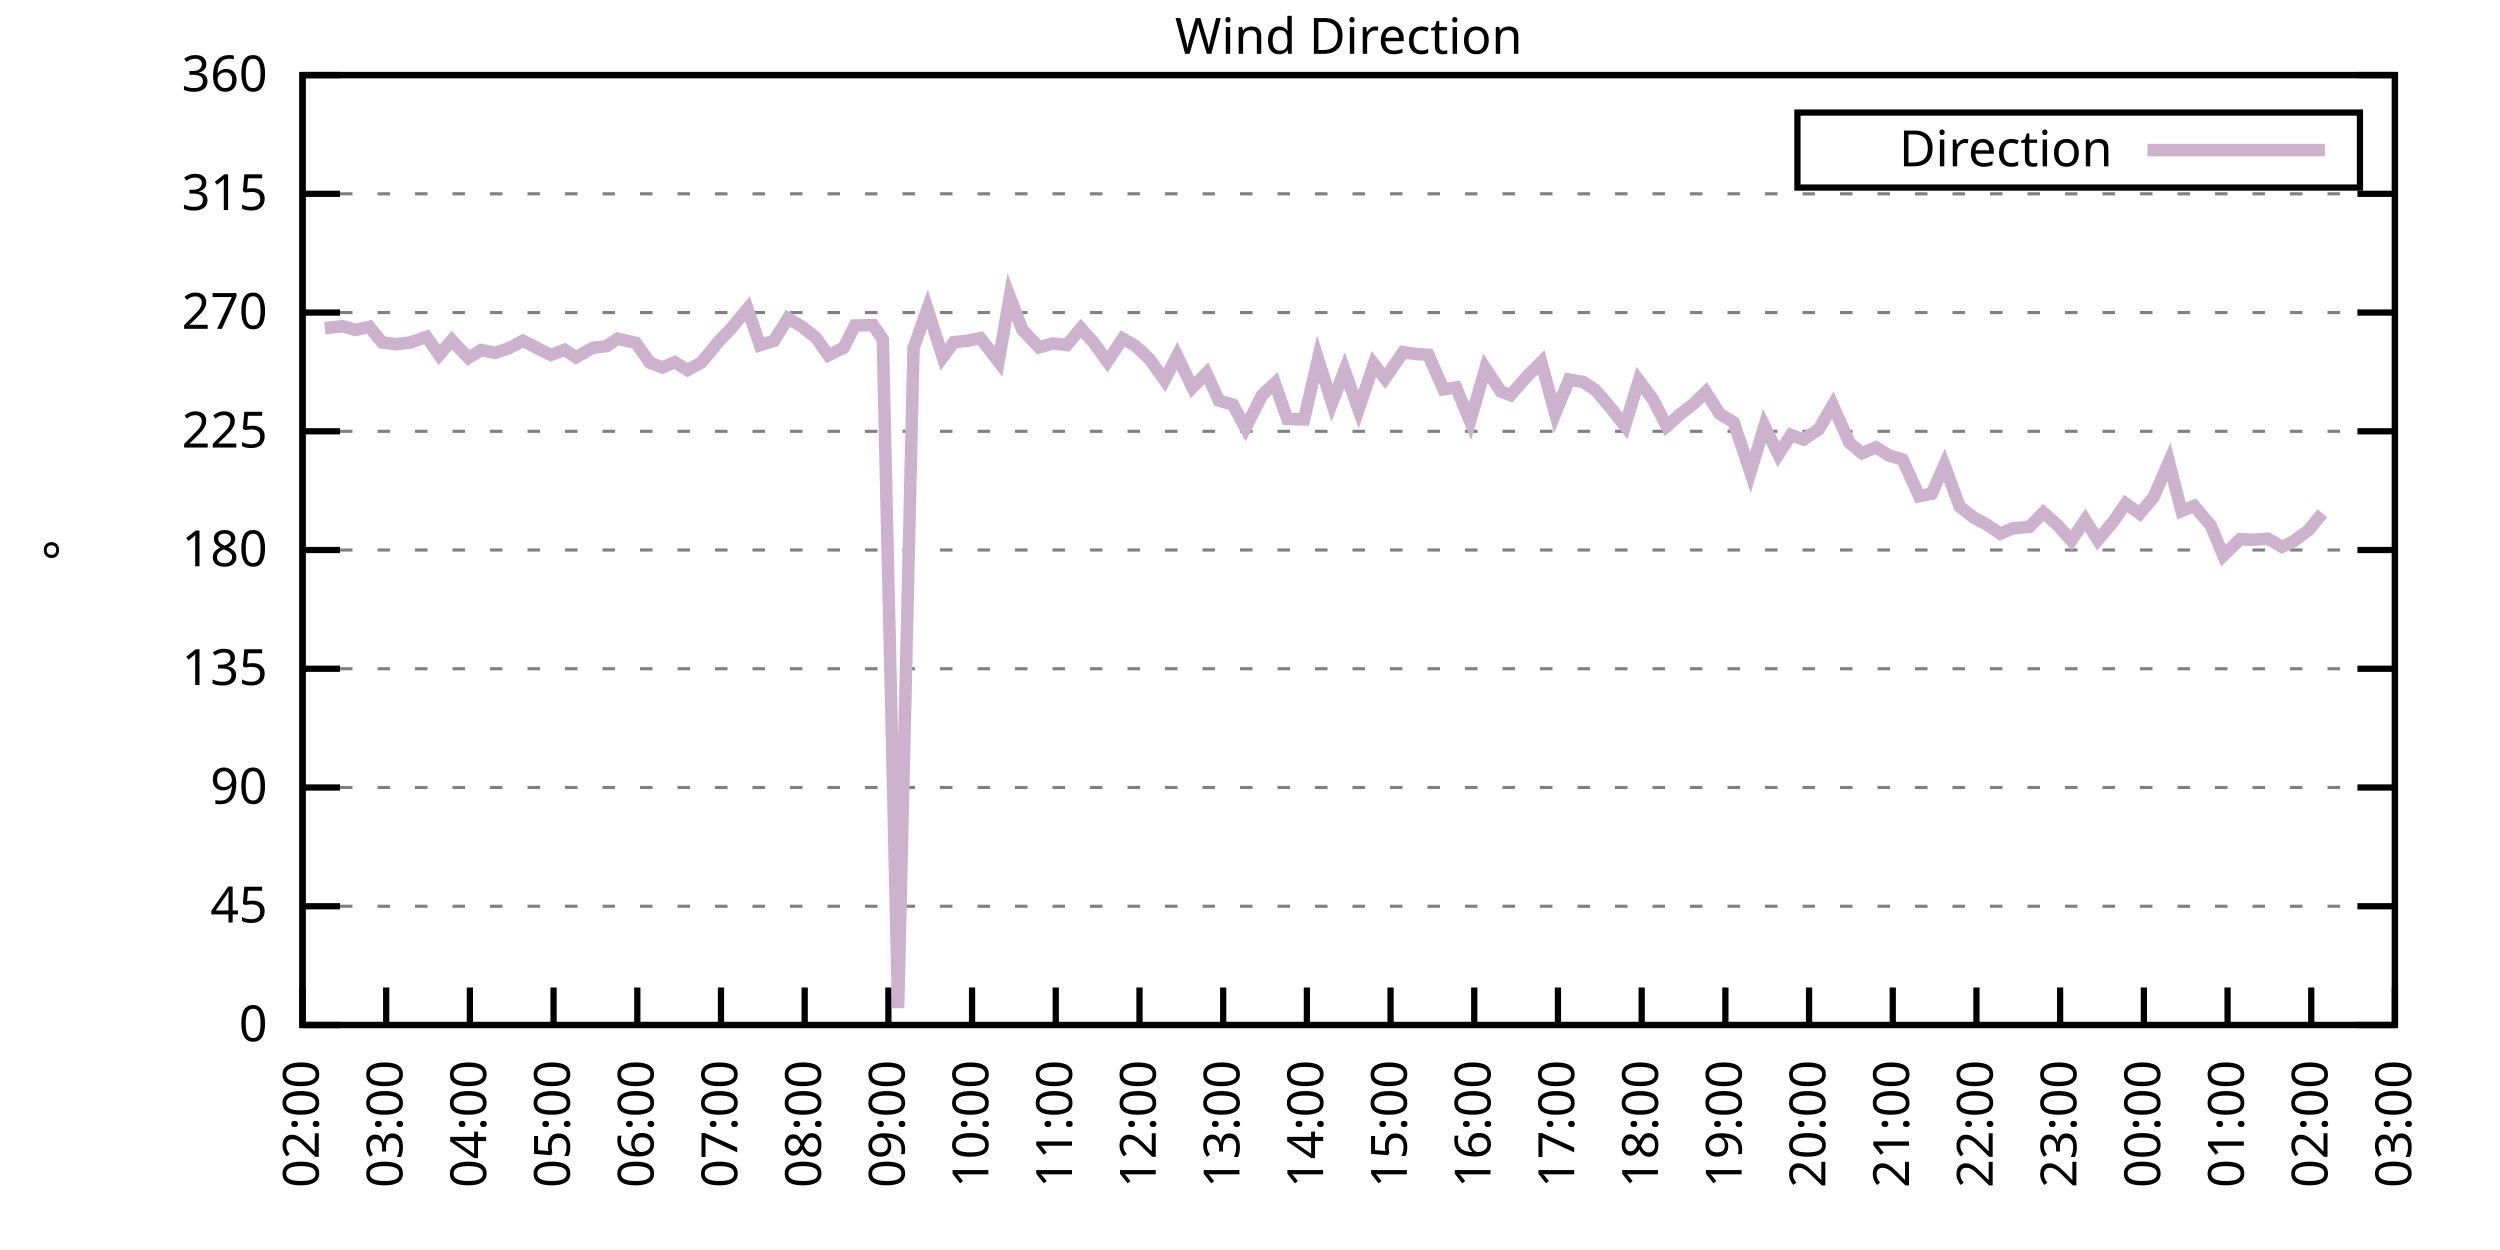
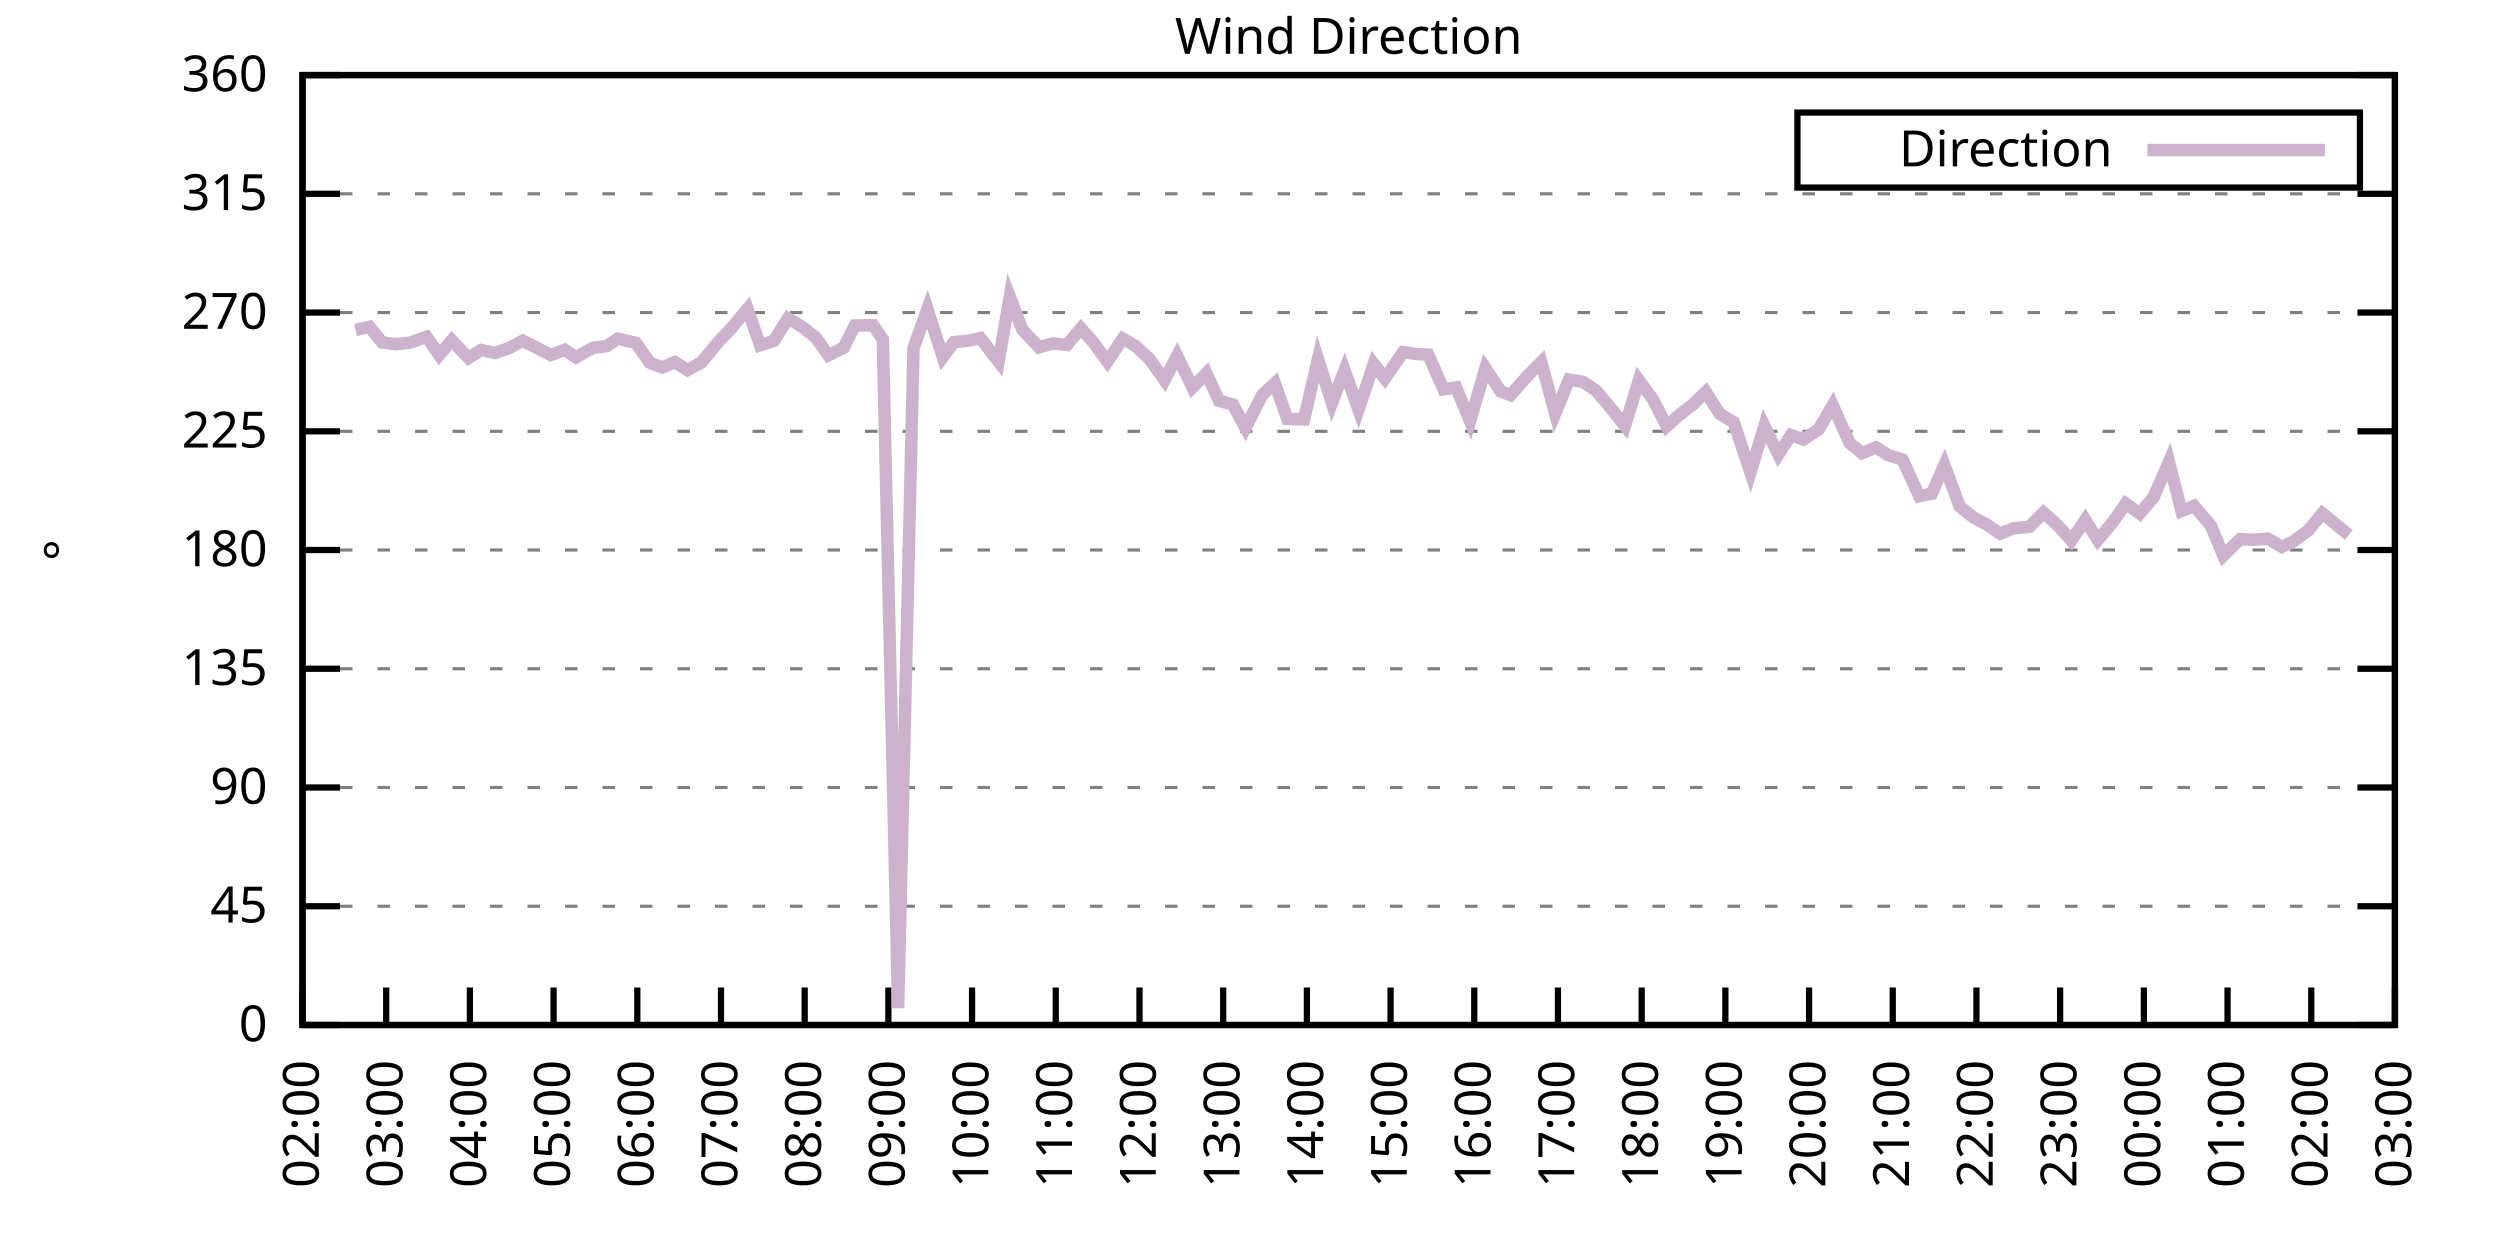
<svg xmlns="http://www.w3.org/2000/svg" xmlns:xlink="http://www.w3.org/1999/xlink" width="400" height="200" viewBox="0 0 400 200">
  <g id="gnuplot_canvas">
    <rect x="0" y="0" width="400" height="200" fill="none" />
    <defs>
      <circle id="gpDot" r="0.5" stroke-width="0.5" stroke="currentColor" />
      <path id="gpPt0" stroke-width="0.333" stroke="currentColor" d="M-1,0 h2 M0,-1 v2" />
      <path id="gpPt1" stroke-width="0.333" stroke="currentColor" d="M-1,-1 L1,1 M1,-1 L-1,1" />
      <path id="gpPt2" stroke-width="0.333" stroke="currentColor" d="M-1,0 L1,0 M0,-1 L0,1 M-1,-1 L1,1 M-1,1 L1,-1" />
      <rect id="gpPt3" stroke-width="0.333" stroke="currentColor" x="-1" y="-1" width="2" height="2" />
      <rect id="gpPt4" stroke-width="0.333" stroke="currentColor" fill="currentColor" x="-1" y="-1" width="2" height="2" />
      <circle id="gpPt5" stroke-width="0.333" stroke="currentColor" cx="0" cy="0" r="1" />
      <use xlink:href="#gpPt5" id="gpPt6" fill="currentColor" stroke="none" />
      <path id="gpPt7" stroke-width="0.333" stroke="currentColor" d="M0,-1.33 L-1.33,0.67 L1.33,0.67 z" />
      <use xlink:href="#gpPt7" id="gpPt8" fill="currentColor" stroke="none" />
      <use xlink:href="#gpPt7" id="gpPt9" stroke="currentColor" transform="rotate(180)" />
      <use xlink:href="#gpPt9" id="gpPt10" fill="currentColor" stroke="none" />
      <use xlink:href="#gpPt3" id="gpPt11" stroke="currentColor" transform="rotate(45)" />
      <use xlink:href="#gpPt11" id="gpPt12" fill="currentColor" stroke="none" />
      <path id="gpPt13" stroke-width="0.333" stroke="currentColor" d="M0,1.330 L1.265,0.411 L0.782,-1.067 L-0.782,-1.076 L-1.265,0.411 z" />
      <use xlink:href="#gpPt13" id="gpPt14" fill="currentColor" stroke="none" />
      <filter id="textbox" filterUnits="objectBoundingBox" x="0" y="0" height="1" width="1">
        <feFlood flood-color="white" flood-opacity="1" result="bgnd" />
        <feComposite in="SourceGraphic" in2="bgnd" operator="atop" />
      </filter>
      <filter id="greybox" filterUnits="objectBoundingBox" x="0" y="0" height="1" width="1">
        <feFlood flood-color="lightgrey" flood-opacity="1" result="grey" />
        <feComposite in="SourceGraphic" in2="grey" operator="atop" />
      </filter>
    </defs>
    <g fill="none" color="white" stroke="currentColor" stroke-width="1.00" stroke-linecap="butt" stroke-linejoin="miter">
</g>
    <g fill="none" color="black" stroke="currentColor" stroke-width="1.00" stroke-linecap="butt" stroke-linejoin="miter">
      <g stroke="none" shape-rendering="crispEdges">
        <polygon fill="rgb(255, 255, 255)" points="48.40,164.00 383.18,164.00 383.18,12.02 48.40,12.02 " />
      </g>
    </g>
    <g fill="none" color="black" stroke="currentColor" stroke-width="1.00" stroke-linecap="butt" stroke-linejoin="miter">
</g>
    <g fill="none" color="black" stroke="black" stroke-width="0.50" stroke-linecap="butt" stroke-linejoin="miter">
</g>
    <g fill="none" color="gray" stroke="currentColor" stroke-width="0.50" stroke-linecap="butt" stroke-linejoin="miter">
      <path stroke="gray" stroke-dasharray="2,4" class="gridline" d="M48.40,164.00 L383.19,164.00  " />
    </g>
    <g fill="none" color="gray" stroke="gray" stroke-width="1.00" stroke-linecap="butt" stroke-linejoin="miter">
</g>
    <g fill="none" color="black" stroke="currentColor" stroke-width="1.00" stroke-linecap="butt" stroke-linejoin="miter">
      <path stroke="black" d="M48.40,164.00 L54.40,164.00 M383.19,164.00 L377.19,164.00  " />
      <g transform="translate(42.80,166.60)" stroke="none" fill="black" font-family="Sans" font-size="8.00" text-anchor="end">
        <text>
          <tspan font-family="Sans"> 0</tspan>
        </text>
      </g>
    </g>
    <g fill="none" color="black" stroke="currentColor" stroke-width="1.00" stroke-linecap="butt" stroke-linejoin="miter">
</g>
    <g fill="none" color="black" stroke="black" stroke-width="0.50" stroke-linecap="butt" stroke-linejoin="miter">
</g>
    <g fill="none" color="gray" stroke="currentColor" stroke-width="0.50" stroke-linecap="butt" stroke-linejoin="miter">
      <path stroke="gray" stroke-dasharray="2,4" class="gridline" d="M48.40,145.00 L383.19,145.00  " />
    </g>
    <g fill="none" color="gray" stroke="gray" stroke-width="1.00" stroke-linecap="butt" stroke-linejoin="miter">
</g>
    <g fill="none" color="black" stroke="currentColor" stroke-width="1.00" stroke-linecap="butt" stroke-linejoin="miter">
      <path stroke="black" d="M48.40,145.00 L54.40,145.00 M383.19,145.00 L377.19,145.00  " />
      <g transform="translate(42.80,147.60)" stroke="none" fill="black" font-family="Sans" font-size="8.00" text-anchor="end">
        <text>
          <tspan font-family="Sans"> 45</tspan>
        </text>
      </g>
    </g>
    <g fill="none" color="black" stroke="currentColor" stroke-width="1.00" stroke-linecap="butt" stroke-linejoin="miter">
</g>
    <g fill="none" color="black" stroke="black" stroke-width="0.50" stroke-linecap="butt" stroke-linejoin="miter">
</g>
    <g fill="none" color="gray" stroke="currentColor" stroke-width="0.50" stroke-linecap="butt" stroke-linejoin="miter">
      <path stroke="gray" stroke-dasharray="2,4" class="gridline" d="M48.40,126.00 L383.19,126.00  " />
    </g>
    <g fill="none" color="gray" stroke="gray" stroke-width="1.00" stroke-linecap="butt" stroke-linejoin="miter">
</g>
    <g fill="none" color="black" stroke="currentColor" stroke-width="1.00" stroke-linecap="butt" stroke-linejoin="miter">
      <path stroke="black" d="M48.40,126.00 L54.40,126.00 M383.19,126.00 L377.19,126.00  " />
      <g transform="translate(42.80,128.60)" stroke="none" fill="black" font-family="Sans" font-size="8.00" text-anchor="end">
        <text>
          <tspan font-family="Sans"> 90</tspan>
        </text>
      </g>
    </g>
    <g fill="none" color="black" stroke="currentColor" stroke-width="1.00" stroke-linecap="butt" stroke-linejoin="miter">
</g>
    <g fill="none" color="black" stroke="black" stroke-width="0.50" stroke-linecap="butt" stroke-linejoin="miter">
</g>
    <g fill="none" color="gray" stroke="currentColor" stroke-width="0.50" stroke-linecap="butt" stroke-linejoin="miter">
      <path stroke="gray" stroke-dasharray="2,4" class="gridline" d="M48.40,107.00 L383.19,107.00  " />
    </g>
    <g fill="none" color="gray" stroke="gray" stroke-width="1.00" stroke-linecap="butt" stroke-linejoin="miter">
</g>
    <g fill="none" color="black" stroke="currentColor" stroke-width="1.00" stroke-linecap="butt" stroke-linejoin="miter">
      <path stroke="black" d="M48.40,107.00 L54.40,107.00 M383.19,107.00 L377.19,107.00  " />
      <g transform="translate(42.80,109.60)" stroke="none" fill="black" font-family="Sans" font-size="8.00" text-anchor="end">
        <text>
          <tspan font-family="Sans"> 135</tspan>
        </text>
      </g>
    </g>
    <g fill="none" color="black" stroke="currentColor" stroke-width="1.00" stroke-linecap="butt" stroke-linejoin="miter">
</g>
    <g fill="none" color="black" stroke="black" stroke-width="0.50" stroke-linecap="butt" stroke-linejoin="miter">
</g>
    <g fill="none" color="gray" stroke="currentColor" stroke-width="0.50" stroke-linecap="butt" stroke-linejoin="miter">
      <path stroke="gray" stroke-dasharray="2,4" class="gridline" d="M48.40,88.00 L383.19,88.00  " />
    </g>
    <g fill="none" color="gray" stroke="gray" stroke-width="1.00" stroke-linecap="butt" stroke-linejoin="miter">
</g>
    <g fill="none" color="black" stroke="currentColor" stroke-width="1.00" stroke-linecap="butt" stroke-linejoin="miter">
      <path stroke="black" d="M48.40,88.00 L54.40,88.00 M383.19,88.00 L377.19,88.00  " />
      <g transform="translate(42.80,90.60)" stroke="none" fill="black" font-family="Sans" font-size="8.00" text-anchor="end">
        <text>
          <tspan font-family="Sans"> 180</tspan>
        </text>
      </g>
    </g>
    <g fill="none" color="black" stroke="currentColor" stroke-width="1.00" stroke-linecap="butt" stroke-linejoin="miter">
</g>
    <g fill="none" color="black" stroke="black" stroke-width="0.50" stroke-linecap="butt" stroke-linejoin="miter">
</g>
    <g fill="none" color="gray" stroke="currentColor" stroke-width="0.50" stroke-linecap="butt" stroke-linejoin="miter">
      <path stroke="gray" stroke-dasharray="2,4" class="gridline" d="M48.40,69.01 L383.19,69.01  " />
    </g>
    <g fill="none" color="gray" stroke="gray" stroke-width="1.00" stroke-linecap="butt" stroke-linejoin="miter">
</g>
    <g fill="none" color="black" stroke="currentColor" stroke-width="1.00" stroke-linecap="butt" stroke-linejoin="miter">
      <path stroke="black" d="M48.40,69.01 L54.40,69.01 M383.19,69.01 L377.19,69.01  " />
      <g transform="translate(42.80,71.61)" stroke="none" fill="black" font-family="Sans" font-size="8.00" text-anchor="end">
        <text>
          <tspan font-family="Sans"> 225</tspan>
        </text>
      </g>
    </g>
    <g fill="none" color="black" stroke="currentColor" stroke-width="1.00" stroke-linecap="butt" stroke-linejoin="miter">
</g>
    <g fill="none" color="black" stroke="black" stroke-width="0.50" stroke-linecap="butt" stroke-linejoin="miter">
</g>
    <g fill="none" color="gray" stroke="currentColor" stroke-width="0.50" stroke-linecap="butt" stroke-linejoin="miter">
      <path stroke="gray" stroke-dasharray="2,4" class="gridline" d="M48.40,50.01 L383.19,50.01  " />
    </g>
    <g fill="none" color="gray" stroke="gray" stroke-width="1.00" stroke-linecap="butt" stroke-linejoin="miter">
</g>
    <g fill="none" color="black" stroke="currentColor" stroke-width="1.00" stroke-linecap="butt" stroke-linejoin="miter">
      <path stroke="black" d="M48.40,50.01 L54.40,50.01 M383.19,50.01 L377.19,50.01  " />
      <g transform="translate(42.80,52.61)" stroke="none" fill="black" font-family="Sans" font-size="8.00" text-anchor="end">
        <text>
          <tspan font-family="Sans"> 270</tspan>
        </text>
      </g>
    </g>
    <g fill="none" color="black" stroke="currentColor" stroke-width="1.00" stroke-linecap="butt" stroke-linejoin="miter">
</g>
    <g fill="none" color="black" stroke="black" stroke-width="0.50" stroke-linecap="butt" stroke-linejoin="miter">
</g>
    <g fill="none" color="gray" stroke="currentColor" stroke-width="0.50" stroke-linecap="butt" stroke-linejoin="miter">
      <path stroke="gray" stroke-dasharray="2,4" class="gridline" d="M48.40,31.01 L383.19,31.01  " />
    </g>
    <g fill="none" color="gray" stroke="gray" stroke-width="1.00" stroke-linecap="butt" stroke-linejoin="miter">
</g>
    <g fill="none" color="black" stroke="currentColor" stroke-width="1.00" stroke-linecap="butt" stroke-linejoin="miter">
      <path stroke="black" d="M48.40,31.01 L54.40,31.01 M383.19,31.01 L377.19,31.01  " />
      <g transform="translate(42.80,33.61)" stroke="none" fill="black" font-family="Sans" font-size="8.00" text-anchor="end">
        <text>
          <tspan font-family="Sans"> 315</tspan>
        </text>
      </g>
    </g>
    <g fill="none" color="black" stroke="currentColor" stroke-width="1.00" stroke-linecap="butt" stroke-linejoin="miter">
</g>
    <g fill="none" color="black" stroke="black" stroke-width="0.50" stroke-linecap="butt" stroke-linejoin="miter">
</g>
    <g fill="none" color="gray" stroke="currentColor" stroke-width="0.50" stroke-linecap="butt" stroke-linejoin="miter">
      <path stroke="gray" stroke-dasharray="2,4" class="gridline" d="M48.40,12.01 L383.19,12.01  " />
    </g>
    <g fill="none" color="gray" stroke="gray" stroke-width="1.00" stroke-linecap="butt" stroke-linejoin="miter">
</g>
    <g fill="none" color="black" stroke="currentColor" stroke-width="1.00" stroke-linecap="butt" stroke-linejoin="miter">
      <path stroke="black" d="M48.40,12.01 L54.40,12.01 M383.19,12.01 L377.19,12.01  " />
      <g transform="translate(42.80,14.61)" stroke="none" fill="black" font-family="Sans" font-size="8.00" text-anchor="end">
        <text>
          <tspan font-family="Sans"> 360</tspan>
        </text>
      </g>
    </g>
    <g fill="none" color="black" stroke="currentColor" stroke-width="1.00" stroke-linecap="butt" stroke-linejoin="miter">
      <path stroke="black" d="M48.40,164.00 L48.40,158.00  " />
      <g transform="translate(51.00,169.60) rotate(270.00)" stroke="none" fill="black" font-family="Sans" font-size="8.00" text-anchor="end">
        <text>
          <tspan font-family="Sans">02:00</tspan>
        </text>
      </g>
    </g>
    <g fill="none" color="black" stroke="currentColor" stroke-width="1.00" stroke-linecap="butt" stroke-linejoin="miter">
      <path stroke="black" d="M61.79,164.00 L61.79,158.00  " />
      <g transform="translate(64.39,169.60) rotate(270.00)" stroke="none" fill="black" font-family="Sans" font-size="8.00" text-anchor="end">
        <text>
          <tspan font-family="Sans">03:00</tspan>
        </text>
      </g>
    </g>
    <g fill="none" color="black" stroke="currentColor" stroke-width="1.00" stroke-linecap="butt" stroke-linejoin="miter">
      <path stroke="black" d="M75.18,164.00 L75.18,158.00  " />
      <g transform="translate(77.78,169.60) rotate(270.00)" stroke="none" fill="black" font-family="Sans" font-size="8.00" text-anchor="end">
        <text>
          <tspan font-family="Sans">04:00</tspan>
        </text>
      </g>
    </g>
    <g fill="none" color="black" stroke="currentColor" stroke-width="1.00" stroke-linecap="butt" stroke-linejoin="miter">
      <path stroke="black" d="M88.57,164.00 L88.57,158.00  " />
      <g transform="translate(91.17,169.60) rotate(270.00)" stroke="none" fill="black" font-family="Sans" font-size="8.00" text-anchor="end">
        <text>
          <tspan font-family="Sans">05:00</tspan>
        </text>
      </g>
    </g>
    <g fill="none" color="black" stroke="currentColor" stroke-width="1.00" stroke-linecap="butt" stroke-linejoin="miter">
      <path stroke="black" d="M101.97,164.00 L101.97,158.00  " />
      <g transform="translate(104.57,169.60) rotate(270.00)" stroke="none" fill="black" font-family="Sans" font-size="8.00" text-anchor="end">
        <text>
          <tspan font-family="Sans">06:00</tspan>
        </text>
      </g>
    </g>
    <g fill="none" color="black" stroke="currentColor" stroke-width="1.00" stroke-linecap="butt" stroke-linejoin="miter">
      <path stroke="black" d="M115.36,164.00 L115.36,158.00  " />
      <g transform="translate(117.96,169.60) rotate(270.00)" stroke="none" fill="black" font-family="Sans" font-size="8.00" text-anchor="end">
        <text>
          <tspan font-family="Sans">07:00</tspan>
        </text>
      </g>
    </g>
    <g fill="none" color="black" stroke="currentColor" stroke-width="1.00" stroke-linecap="butt" stroke-linejoin="miter">
      <path stroke="black" d="M128.75,164.00 L128.75,158.00  " />
      <g transform="translate(131.35,169.60) rotate(270.00)" stroke="none" fill="black" font-family="Sans" font-size="8.00" text-anchor="end">
        <text>
          <tspan font-family="Sans">08:00</tspan>
        </text>
      </g>
    </g>
    <g fill="none" color="black" stroke="currentColor" stroke-width="1.00" stroke-linecap="butt" stroke-linejoin="miter">
      <path stroke="black" d="M142.14,164.00 L142.14,158.00  " />
      <g transform="translate(144.74,169.60) rotate(270.00)" stroke="none" fill="black" font-family="Sans" font-size="8.00" text-anchor="end">
        <text>
          <tspan font-family="Sans">09:00</tspan>
        </text>
      </g>
    </g>
    <g fill="none" color="black" stroke="currentColor" stroke-width="1.00" stroke-linecap="butt" stroke-linejoin="miter">
      <path stroke="black" d="M155.53,164.00 L155.53,158.00  " />
      <g transform="translate(158.13,169.60) rotate(270.00)" stroke="none" fill="black" font-family="Sans" font-size="8.00" text-anchor="end">
        <text>
          <tspan font-family="Sans">10:00</tspan>
        </text>
      </g>
    </g>
    <g fill="none" color="black" stroke="currentColor" stroke-width="1.00" stroke-linecap="butt" stroke-linejoin="miter">
      <path stroke="black" d="M168.92,164.00 L168.92,158.00  " />
      <g transform="translate(171.52,169.60) rotate(270.00)" stroke="none" fill="black" font-family="Sans" font-size="8.00" text-anchor="end">
        <text>
          <tspan font-family="Sans">11:00</tspan>
        </text>
      </g>
    </g>
    <g fill="none" color="black" stroke="currentColor" stroke-width="1.00" stroke-linecap="butt" stroke-linejoin="miter">
      <path stroke="black" d="M182.32,164.00 L182.32,158.00  " />
      <g transform="translate(184.92,169.60) rotate(270.00)" stroke="none" fill="black" font-family="Sans" font-size="8.00" text-anchor="end">
        <text>
          <tspan font-family="Sans">12:00</tspan>
        </text>
      </g>
    </g>
    <g fill="none" color="black" stroke="currentColor" stroke-width="1.00" stroke-linecap="butt" stroke-linejoin="miter">
      <path stroke="black" d="M195.71,164.00 L195.71,158.00  " />
      <g transform="translate(198.31,169.60) rotate(270.00)" stroke="none" fill="black" font-family="Sans" font-size="8.00" text-anchor="end">
        <text>
          <tspan font-family="Sans">13:00</tspan>
        </text>
      </g>
    </g>
    <g fill="none" color="black" stroke="currentColor" stroke-width="1.00" stroke-linecap="butt" stroke-linejoin="miter">
      <path stroke="black" d="M209.10,164.00 L209.10,158.00  " />
      <g transform="translate(211.70,169.60) rotate(270.00)" stroke="none" fill="black" font-family="Sans" font-size="8.00" text-anchor="end">
        <text>
          <tspan font-family="Sans">14:00</tspan>
        </text>
      </g>
    </g>
    <g fill="none" color="black" stroke="currentColor" stroke-width="1.00" stroke-linecap="butt" stroke-linejoin="miter">
      <path stroke="black" d="M222.49,164.00 L222.49,158.00  " />
      <g transform="translate(225.09,169.60) rotate(270.00)" stroke="none" fill="black" font-family="Sans" font-size="8.00" text-anchor="end">
        <text>
          <tspan font-family="Sans">15:00</tspan>
        </text>
      </g>
    </g>
    <g fill="none" color="black" stroke="currentColor" stroke-width="1.00" stroke-linecap="butt" stroke-linejoin="miter">
      <path stroke="black" d="M235.88,164.00 L235.88,158.00  " />
      <g transform="translate(238.48,169.60) rotate(270.00)" stroke="none" fill="black" font-family="Sans" font-size="8.00" text-anchor="end">
        <text>
          <tspan font-family="Sans">16:00</tspan>
        </text>
      </g>
    </g>
    <g fill="none" color="black" stroke="currentColor" stroke-width="1.00" stroke-linecap="butt" stroke-linejoin="miter">
      <path stroke="black" d="M249.27,164.00 L249.27,158.00  " />
      <g transform="translate(251.87,169.60) rotate(270.00)" stroke="none" fill="black" font-family="Sans" font-size="8.00" text-anchor="end">
        <text>
          <tspan font-family="Sans">17:00</tspan>
        </text>
      </g>
    </g>
    <g fill="none" color="black" stroke="currentColor" stroke-width="1.00" stroke-linecap="butt" stroke-linejoin="miter">
      <path stroke="black" d="M262.67,164.00 L262.67,158.00  " />
      <g transform="translate(265.27,169.60) rotate(270.00)" stroke="none" fill="black" font-family="Sans" font-size="8.00" text-anchor="end">
        <text>
          <tspan font-family="Sans">18:00</tspan>
        </text>
      </g>
    </g>
    <g fill="none" color="black" stroke="currentColor" stroke-width="1.00" stroke-linecap="butt" stroke-linejoin="miter">
      <path stroke="black" d="M276.06,164.00 L276.06,158.00  " />
      <g transform="translate(278.66,169.60) rotate(270.00)" stroke="none" fill="black" font-family="Sans" font-size="8.00" text-anchor="end">
        <text>
          <tspan font-family="Sans">19:00</tspan>
        </text>
      </g>
    </g>
    <g fill="none" color="black" stroke="currentColor" stroke-width="1.00" stroke-linecap="butt" stroke-linejoin="miter">
      <path stroke="black" d="M289.45,164.00 L289.45,158.00  " />
      <g transform="translate(292.05,169.60) rotate(270.00)" stroke="none" fill="black" font-family="Sans" font-size="8.00" text-anchor="end">
        <text>
          <tspan font-family="Sans">20:00</tspan>
        </text>
      </g>
    </g>
    <g fill="none" color="black" stroke="currentColor" stroke-width="1.00" stroke-linecap="butt" stroke-linejoin="miter">
      <path stroke="black" d="M302.84,164.00 L302.84,158.00  " />
      <g transform="translate(305.44,169.60) rotate(270.00)" stroke="none" fill="black" font-family="Sans" font-size="8.00" text-anchor="end">
        <text>
          <tspan font-family="Sans">21:00</tspan>
        </text>
      </g>
    </g>
    <g fill="none" color="black" stroke="currentColor" stroke-width="1.00" stroke-linecap="butt" stroke-linejoin="miter">
      <path stroke="black" d="M316.23,164.00 L316.23,158.00  " />
      <g transform="translate(318.83,169.60) rotate(270.00)" stroke="none" fill="black" font-family="Sans" font-size="8.00" text-anchor="end">
        <text>
          <tspan font-family="Sans">22:00</tspan>
        </text>
      </g>
    </g>
    <g fill="none" color="black" stroke="currentColor" stroke-width="1.00" stroke-linecap="butt" stroke-linejoin="miter">
      <path stroke="black" d="M329.62,164.00 L329.62,158.00  " />
      <g transform="translate(332.22,169.60) rotate(270.00)" stroke="none" fill="black" font-family="Sans" font-size="8.00" text-anchor="end">
        <text>
          <tspan font-family="Sans">23:00</tspan>
        </text>
      </g>
    </g>
    <g fill="none" color="black" stroke="currentColor" stroke-width="1.00" stroke-linecap="butt" stroke-linejoin="miter">
      <path stroke="black" d="M343.02,164.00 L343.02,158.00  " />
      <g transform="translate(345.62,169.60) rotate(270.00)" stroke="none" fill="black" font-family="Sans" font-size="8.00" text-anchor="end">
        <text>
          <tspan font-family="Sans">00:00</tspan>
        </text>
      </g>
    </g>
    <g fill="none" color="black" stroke="currentColor" stroke-width="1.00" stroke-linecap="butt" stroke-linejoin="miter">
      <path stroke="black" d="M356.41,164.00 L356.41,158.00  " />
      <g transform="translate(359.01,169.60) rotate(270.00)" stroke="none" fill="black" font-family="Sans" font-size="8.00" text-anchor="end">
        <text>
          <tspan font-family="Sans">01:00</tspan>
        </text>
      </g>
    </g>
    <g fill="none" color="black" stroke="currentColor" stroke-width="1.00" stroke-linecap="butt" stroke-linejoin="miter">
      <path stroke="black" d="M369.80,164.00 L369.80,158.00  " />
      <g transform="translate(372.40,169.60) rotate(270.00)" stroke="none" fill="black" font-family="Sans" font-size="8.00" text-anchor="end">
        <text>
          <tspan font-family="Sans">02:00</tspan>
        </text>
      </g>
    </g>
    <g fill="none" color="black" stroke="currentColor" stroke-width="1.00" stroke-linecap="butt" stroke-linejoin="miter">
      <path stroke="black" d="M383.19,164.00 L383.19,158.00  " />
      <g transform="translate(385.79,169.60) rotate(270.00)" stroke="none" fill="black" font-family="Sans" font-size="8.00" text-anchor="end">
        <text>
          <tspan font-family="Sans">03:00</tspan>
        </text>
      </g>
    </g>
    <g fill="none" color="black" stroke="currentColor" stroke-width="1.00" stroke-linecap="butt" stroke-linejoin="miter">
</g>
    <g fill="none" color="black" stroke="currentColor" stroke-width="1.00" stroke-linecap="butt" stroke-linejoin="miter">
      <path stroke="black" d="M48.40,12.01 L48.40,164.00 L383.19,164.00 L383.19,12.01 L48.40,12.01 Z  " />
    </g>
    <g fill="none" color="black" stroke="currentColor" stroke-width="1.00" stroke-linecap="butt" stroke-linejoin="miter">
</g>
    <g fill="none" color="black" stroke="currentColor" stroke-width="1.00" stroke-linecap="butt" stroke-linejoin="miter">
      <path stroke="black" d="M287.59,30.01 L287.59,18.01 L377.59,18.01 L377.59,30.01 L287.59,30.01 Z  " />
    </g>
    <g id="Wind_direction_plot_1">
      <g fill="none" color="white" stroke="black" stroke-width="2.00" stroke-linecap="butt" stroke-linejoin="miter">
</g>
      <g fill="none" color="black" stroke="currentColor" stroke-width="2.00" stroke-linecap="butt" stroke-linejoin="miter">
        <g transform="translate(337.99,26.61)" stroke="none" fill="black" font-family="Sans" font-size="8.00" text-anchor="end">
          <text>
            <tspan font-family="Sans">Direction</tspan>
          </text>
        </g>
      </g>
      <g fill="none" color="black" stroke="currentColor" stroke-width="2.00" stroke-linecap="butt" stroke-linejoin="miter">
-         <path stroke="rgb(204, 178, 204)" d="M343.59,24.01 L371.99,24.01 M51.97,52.50 L54.87,52.20 L56.88,52.79 L59.11,52.29 L61.12,54.78 L63.35,55.07   L65.59,54.82 L68.26,53.89 L70.27,56.80 L72.28,54.44 L74.96,57.27 L76.97,56.00 L79.20,56.47 L81.43,55.71   L83.66,54.52 L88.13,56.80 L90.36,55.96 L92.15,57.18 L94.82,55.66 L97.06,55.37 L98.84,54.19 L101.74,54.86   L103.98,58.03 L105.98,58.79 L107.99,57.94 L110.00,59.21 L112.23,57.99 L115.13,54.48 L116.92,52.63 L119.60,49.42   L121.61,55.24 L123.84,54.52 L126.07,50.94 L128.30,52.25 L130.54,54.02 L132.54,56.85 L135.00,55.62 L136.78,52.08   L139.69,52.03 L141.25,54.31 L143.70,161.30 L146.16,55.71 L148.39,49.46 L150.85,57.14 L152.63,54.74 L154.86,54.52   L156.87,54.10 L159.77,57.86 L161.56,47.47 L163.57,52.75 L166.25,55.58 L168.48,54.95 L170.71,55.20 L172.94,52.54   L174.95,54.78 L177.18,57.86 L179.64,54.19 L181.65,55.33 L183.88,57.40 L186.33,60.82 L188.34,56.93 L190.80,62.00   L193.03,59.72 L195.04,64.11 L197.27,64.74 L199.28,68.46 L201.96,63.18 L203.97,61.32 L205.97,67.02 L208.65,67.11   L210.88,57.44 L213.12,64.49 L215.13,59.25 L217.36,65.54 L219.81,58.24 L221.60,60.56 L224.50,56.34 L226.51,56.64   L228.52,56.76 L230.97,62.29 L232.98,62.00 L235.21,67.40 L237.67,58.92 L240.12,62.63 L241.69,63.22 L244.36,60.18   L246.60,57.94 L248.83,66.18 L251.06,60.73 L253.29,61.11 L255.30,62.42 L257.76,65.33 L259.99,68.16 L262.22,60.86   L264.45,63.86 L266.68,68.20 L268.69,66.39 L270.92,64.66 L272.93,62.72 L275.16,66.22 L277.40,67.57 L280.07,75.59   L282.31,68.16 L284.54,72.72 L286.55,69.60 L288.56,70.32 L291.01,68.67 L293.24,64.83 L295.92,70.86 L297.93,72.51   L300.16,71.58 L302.17,72.85 L304.40,73.52 L307.08,79.39 L309.09,78.97 L311.10,74.41 L313.55,81.04 L315.79,82.81   L317.79,83.87 L320.03,85.39 L322.04,84.54 L324.71,84.29 L326.95,82.01 L329.18,83.99 L331.41,86.49 L333.64,83.19   L335.65,86.40 L338.10,83.49 L340.11,80.57 L342.35,82.18 L344.58,79.56 L347.03,73.90 L349.04,81.76 L351.05,80.95   L353.73,84.08 L355.74,88.89 L358.42,86.27 L360.42,86.36 L362.88,86.19 L365.11,87.50 L366.90,86.65 L369.35,84.84   L371.58,82.14  " />
+         <path stroke="rgb(204, 178, 204)" d="M343.59,24.01 L371.99,24.01 M56.88,52.79 L59.11,52.29 L61.12,54.78 L63.35,55.07 L65.59,54.82 L68.26,53.89   L70.27,56.80 L72.28,54.44 L74.96,57.27 L76.97,56.00 L79.20,56.47 L81.43,55.71 L83.66,54.52 L88.13,56.80   L90.36,55.96 L92.15,57.18 L94.82,55.66 L97.06,55.37 L98.84,54.19 L101.74,54.86 L103.98,58.03 L105.98,58.79   L107.99,57.94 L110.00,59.21 L112.23,57.99 L115.13,54.48 L116.92,52.63 L119.60,49.42 L121.61,55.24 L123.84,54.52   L126.07,50.94 L128.30,52.25 L130.54,54.02 L132.54,56.85 L135.00,55.62 L136.78,52.08 L139.69,52.03 L141.25,54.31   L143.70,161.30 L146.16,55.71 L148.39,49.46 L150.85,57.14 L152.63,54.74 L154.86,54.52 L156.87,54.10 L159.77,57.86   L161.56,47.47 L163.57,52.75 L166.25,55.58 L168.48,54.95 L170.71,55.20 L172.94,52.54 L174.95,54.78 L177.18,57.86   L179.64,54.19 L181.65,55.33 L183.88,57.40 L186.33,60.82 L188.34,56.93 L190.80,62.00 L193.03,59.72 L195.04,64.11   L197.27,64.74 L199.28,68.46 L201.96,63.18 L203.97,61.32 L205.97,67.02 L208.65,67.11 L210.88,57.44 L213.12,64.49   L215.13,59.25 L217.36,65.54 L219.81,58.24 L221.60,60.56 L224.50,56.34 L226.51,56.64 L228.52,56.76 L230.97,62.29   L232.98,62.00 L235.21,67.40 L237.67,58.92 L240.12,62.63 L241.69,63.22 L244.36,60.18 L246.60,57.94 L248.83,66.18   L251.06,60.73 L253.29,61.11 L255.30,62.42 L257.76,65.33 L259.99,68.16 L262.22,60.86 L264.45,63.86 L266.68,68.20   L268.69,66.39 L270.92,64.66 L272.93,62.72 L275.16,66.22 L277.40,67.57 L280.07,75.59 L282.31,68.16 L284.54,72.72   L286.55,69.60 L288.56,70.32 L291.01,68.67 L293.24,64.83 L295.92,70.86 L297.93,72.51 L300.16,71.58 L302.17,72.85   L304.40,73.52 L307.08,79.39 L309.09,78.97 L311.10,74.41 L313.55,81.04 L315.79,82.81 L317.79,83.87 L320.03,85.39   L322.04,84.54 L324.71,84.29 L326.95,82.01 L329.18,83.99 L331.41,86.49 L333.64,83.19 L335.65,86.40 L338.10,83.49   L340.11,80.57 L342.35,82.18 L344.58,79.56 L347.03,73.90 L349.04,81.76 L351.05,80.95 L353.73,84.08 L355.74,88.89   L358.42,86.27 L360.42,86.36 L362.88,86.19 L365.11,87.50 L366.90,86.65 L369.35,84.84 L371.58,82.14 L373.59,83.78   L375.82,85.60  " />
      </g>
    </g>
    <g fill="none" color="black" stroke="currentColor" stroke-width="2.00" stroke-linecap="butt" stroke-linejoin="miter">
</g>
    <g fill="none" color="black" stroke="black" stroke-width="1.00" stroke-linecap="butt" stroke-linejoin="miter">
</g>
    <g fill="none" color="black" stroke="currentColor" stroke-width="1.00" stroke-linecap="butt" stroke-linejoin="miter">
      <path stroke="black" d="M48.40,12.01 L48.40,164.00 L383.19,164.00 L383.19,12.01 L48.40,12.01 Z  " />
      <g transform="translate(12.80,88.01) rotate(270.00)" stroke="none" fill="black" font-family="Sans" font-size="8.00" text-anchor="middle">
        <text>
          <tspan font-family="Sans">°</tspan>
        </text>
      </g>
    </g>
    <g fill="none" color="black" stroke="currentColor" stroke-width="1.00" stroke-linecap="butt" stroke-linejoin="miter">
</g>
    <g fill="none" color="black" stroke="currentColor" stroke-width="1.00" stroke-linecap="butt" stroke-linejoin="miter">
      <g transform="translate(215.79,8.61)" stroke="none" fill="black" font-family="Sans" font-size="8.00" text-anchor="middle">
        <text>
          <tspan font-family="Sans">Wind Direction</tspan>
        </text>
      </g>
    </g>
    <g fill="none" color="black" stroke="currentColor" stroke-width="1.00" stroke-linecap="butt" stroke-linejoin="miter">
</g>
  </g>
</svg>
